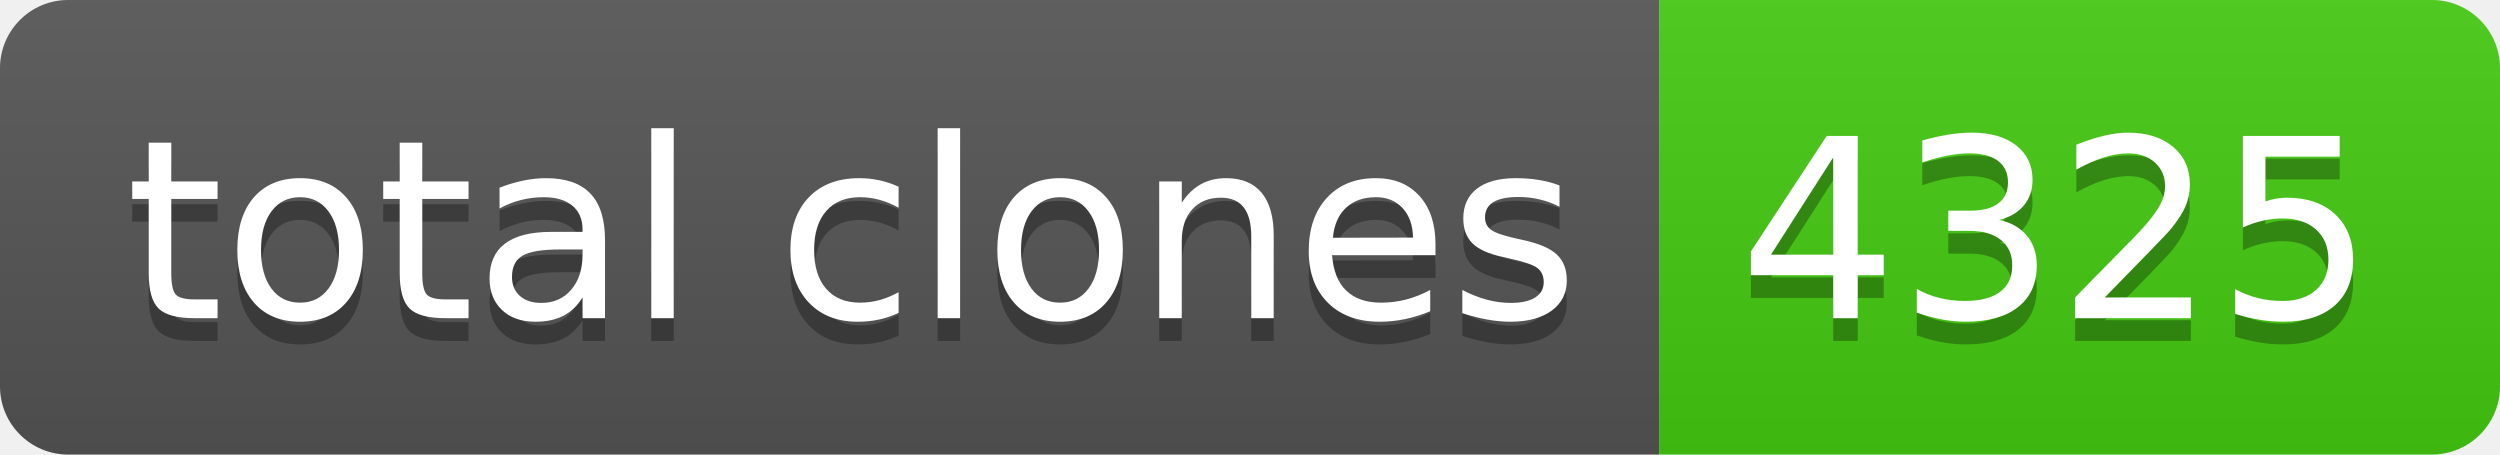
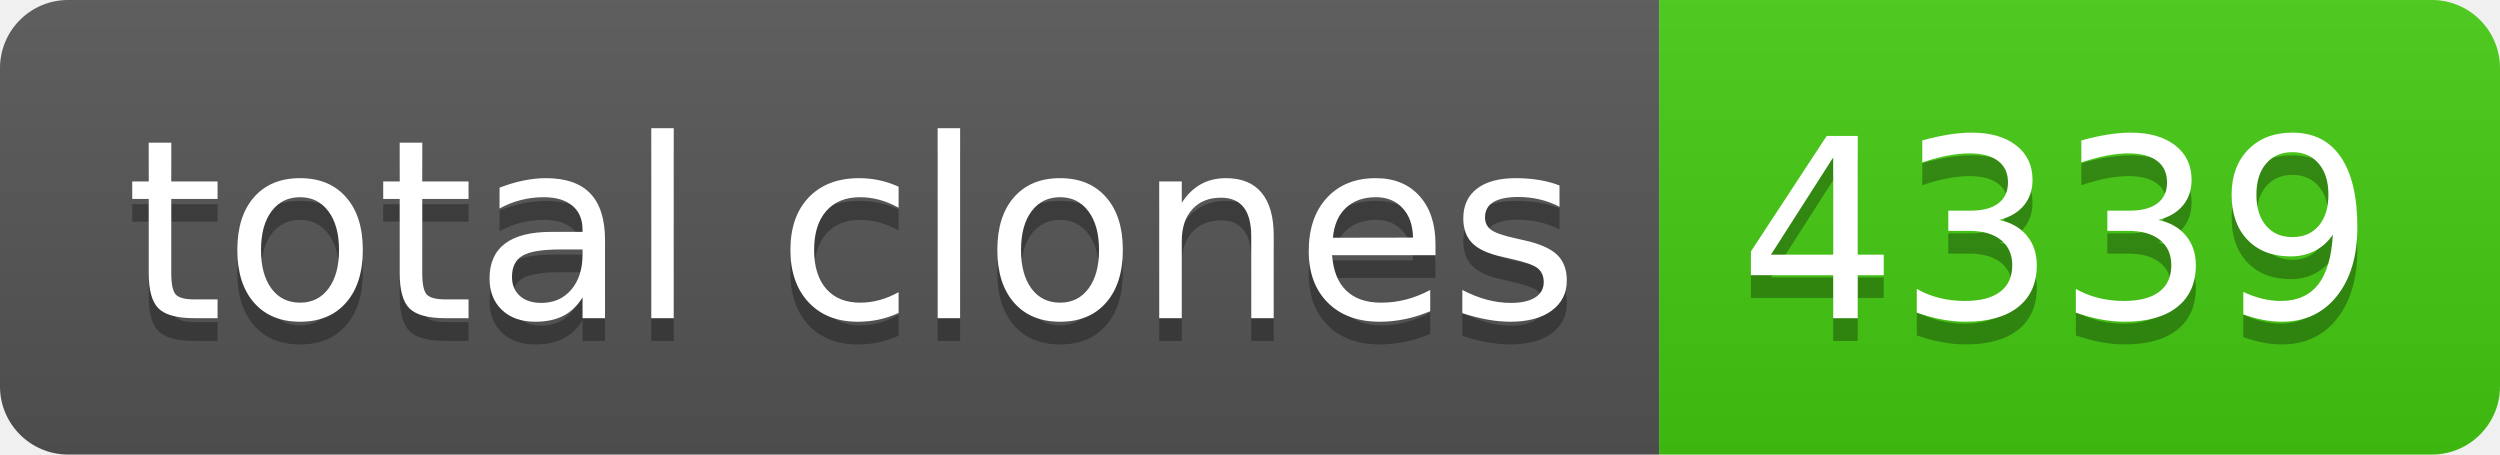
- <svg xmlns="http://www.w3.org/2000/svg" width="110" height="20" role="img" aria-label="total clones: 4325">
+ <svg xmlns="http://www.w3.org/2000/svg" width="110" height="20" role="img" aria-label="total clones: 4339">
  <linearGradient id="s" x2="0" y2="100%">
    <stop offset="0" stop-color="#bbb" stop-opacity=".1" />
    <stop offset="1" stop-opacity=".1" />
  </linearGradient>
  <clipPath id="r">
    <rect width="110" height="20" rx="3" fill="#fff" />
  </clipPath>
  <g clip-path="url(#r)">
    <rect width="73" height="20" fill="#555" />
    <rect x="73" width="37" height="20" fill="#4c1" />
    <rect width="110" height="20" fill="url(#s)" />
  </g>
  <g fill="#fff" text-anchor="middle" font-family="Verdana,Geneva,DejaVu Sans,sans-serif" text-rendering="geometricPrecision" font-size="110">
    <text aria-hidden="true" x="375" y="150" fill="#010101" fill-opacity=".3" transform="scale(.1)" textLength="630">total clones</text>
    <text x="375" y="140" transform="scale(.1)" fill="#fff" textLength="630">total clones</text>
-     <text aria-hidden="true" x="905" y="150" fill="#010101" fill-opacity=".3" transform="scale(.1)" textLength="270">4325</text>
-     <text x="905" y="140" transform="scale(.1)" fill="#fff" textLength="270">4325</text>
+     <text aria-hidden="true" x="905" y="150" fill="#010101" fill-opacity=".3" transform="scale(.1)" textLength="270">4339</text>
+     <text x="905" y="140" transform="scale(.1)" fill="#fff" textLength="270">4339</text>
  </g>
</svg>
